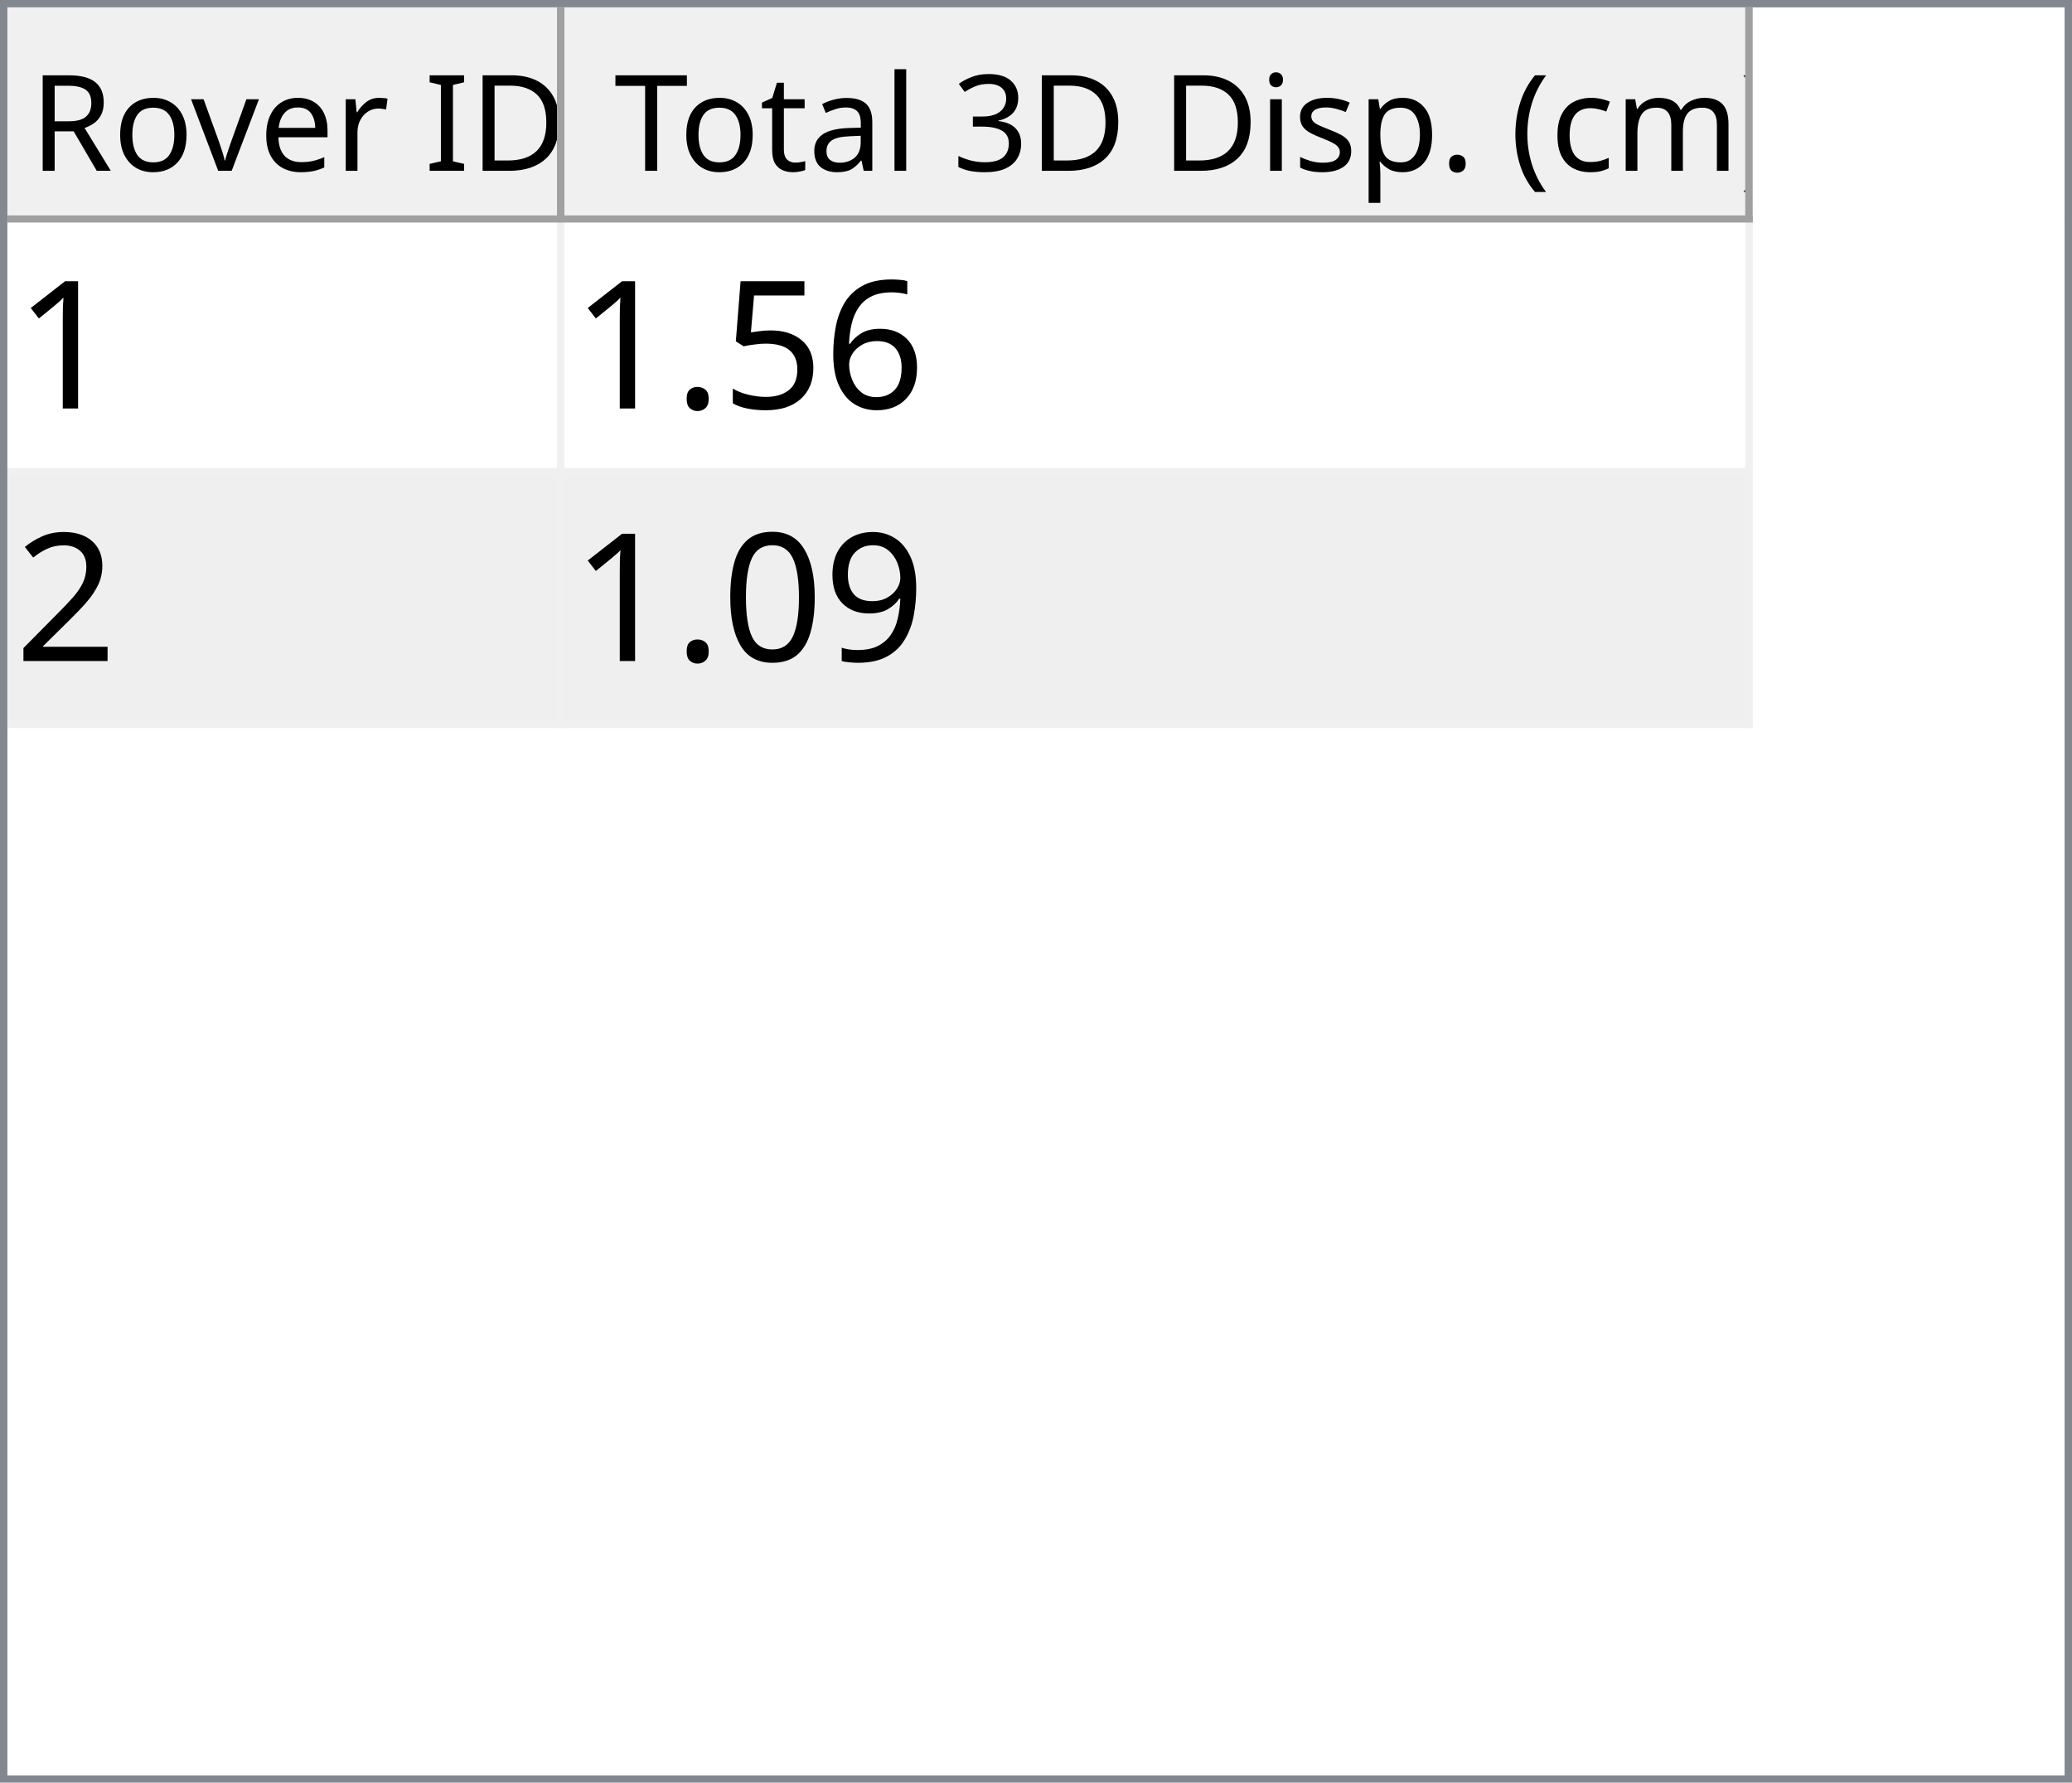
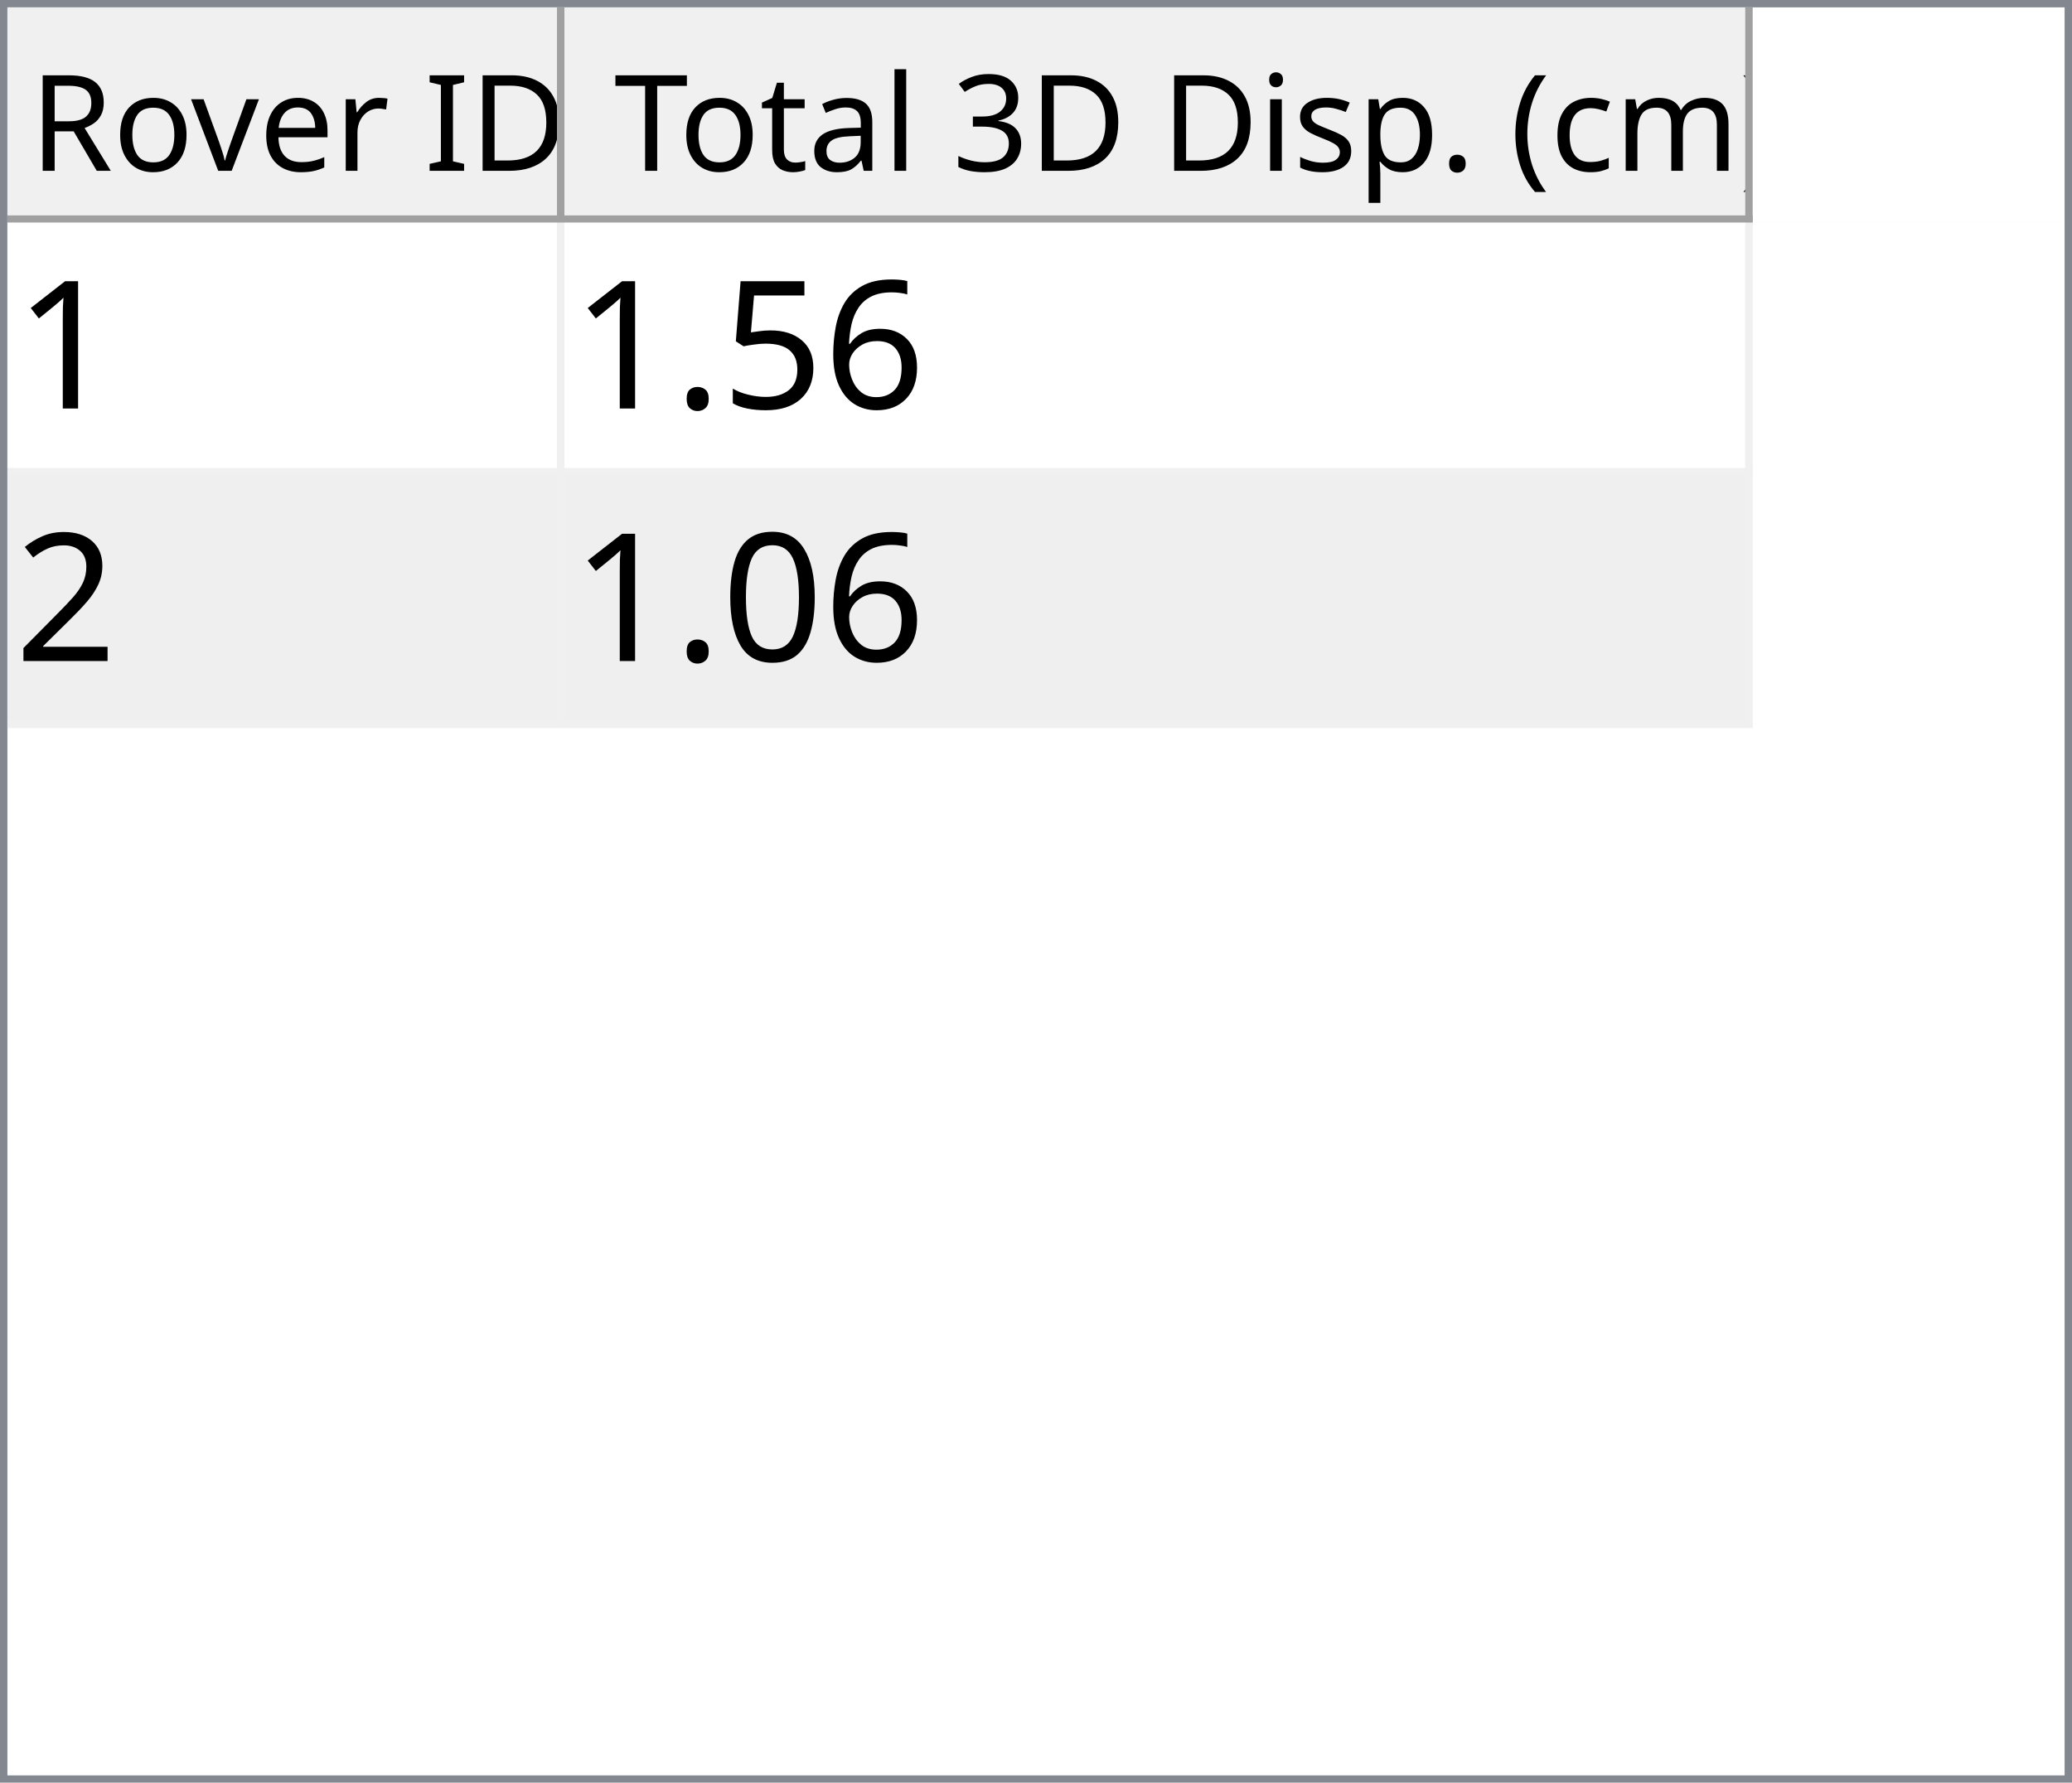
<svg xmlns="http://www.w3.org/2000/svg" style="fill-opacity:1; color-rendering:auto; color-interpolation:auto; text-rendering:auto; stroke:black; stroke-linecap:square; stroke-miterlimit:10; shape-rendering:auto; stroke-opacity:1; fill:black; stroke-dasharray:none; font-weight:normal; stroke-width:1; font-family:'Dialog'; font-style:normal; stroke-linejoin:miter; font-size:12px; stroke-dashoffset:0; image-rendering:auto;" width="279" height="240">
  <defs id="genericDefs" />
  <g>
    <defs id="defs1">
      <clipPath clipPathUnits="userSpaceOnUse" id="clipPath1">
        <path d="M0 0 L279 0 L279 240 L0 240 L0 0 Z" />
      </clipPath>
      <clipPath clipPathUnits="userSpaceOnUse" id="clipPath2">
        <path d="M0 0 L0 240 L279 240 L279 0 Z" />
      </clipPath>
      <clipPath clipPathUnits="userSpaceOnUse" id="clipPath3">
        <path d="M0 0 L0 29 L277 29 L277 0 Z" />
      </clipPath>
      <clipPath clipPathUnits="userSpaceOnUse" id="clipPath4">
        <path d="M0 0 L0 29 L75 29 L75 0 Z" />
      </clipPath>
      <clipPath clipPathUnits="userSpaceOnUse" id="clipPath5">
        <path d="M1 1 L1 28 L74 28 L74 1 Z" />
      </clipPath>
      <clipPath clipPathUnits="userSpaceOnUse" id="clipPath6">
        <path d="M0 0 L0 27 L73 27 L73 0 Z" />
      </clipPath>
      <clipPath clipPathUnits="userSpaceOnUse" id="clipPath7">
        <path d="M-0.5 -0.5 L-0.5 28.5 L74.5 28.5 L74.5 -0.5 Z" />
      </clipPath>
      <clipPath clipPathUnits="userSpaceOnUse" id="clipPath8">
        <path d="M0 0 L0 29 L160 29 L160 0 Z" />
      </clipPath>
      <clipPath clipPathUnits="userSpaceOnUse" id="clipPath9">
        <path d="M1 1 L1 28 L159 28 L159 1 Z" />
      </clipPath>
      <clipPath clipPathUnits="userSpaceOnUse" id="clipPath10">
        <path d="M0 0 L0 27 L158 27 L158 0 Z" />
      </clipPath>
      <clipPath clipPathUnits="userSpaceOnUse" id="clipPath11">
        <path d="M-0.5 -0.5 L-0.5 28.5 L159.5 28.5 L159.5 -0.5 Z" />
      </clipPath>
      <clipPath clipPathUnits="userSpaceOnUse" id="clipPath12">
        <path d="M0 0 L0 209 L277 209 L277 0 Z" />
      </clipPath>
      <clipPath clipPathUnits="userSpaceOnUse" id="clipPath13">
        <path d="M0 0 L0 68 L235 68 L235 0 Z" />
      </clipPath>
      <clipPath clipPathUnits="userSpaceOnUse" id="clipPath14">
        <path d="M-0.5 -0.5 L-0.5 67.5 L234.5 67.5 L234.5 -0.5 Z" />
      </clipPath>
      <clipPath clipPathUnits="userSpaceOnUse" id="clipPath15">
        <path d="M0 0 L0 33 L74 33 L74 0 Z" />
      </clipPath>
      <clipPath clipPathUnits="userSpaceOnUse" id="clipPath16">
        <path d="M0 0 L0 33 L159 33 L159 0 Z" />
      </clipPath>
      <font horiz-adv-x="64.551" id="font1">
        <font-face ascent="107.91" descent="25.098" units-per-em="100" style="font-style:normal; font-family:Segoe UI; font-weight:normal;" />
        <missing-glyph horiz-adv-x="64.551" d="M8.109 0 L8.109 68.266 L56.453 68.266 L56.453 0 L8.109 0 ZM15.328 7.234 L49.219 7.234 L49.219 61.031 L15.328 61.031 L15.328 7.234 Z" />
        <glyph unicode="D" horiz-adv-x="70.117" d="M9.188 0 L9.188 70.016 L28.516 70.016 Q65.531 70.016 65.531 35.891 Q65.531 19.672 55.25 9.836 Q44.969 0 27.734 0 L9.188 0 ZM17.391 62.594 L17.391 7.422 L27.828 7.422 Q41.609 7.422 49.273 14.797 Q56.938 22.172 56.938 35.688 Q56.938 62.594 28.328 62.594 L17.391 62.594 Z" />
        <glyph unicode="I" horiz-adv-x="26.611" d="M17.391 0 L9.188 0 L9.188 70.016 L17.391 70.016 L17.391 0 Z" />
        <glyph unicode=" " horiz-adv-x="27.393" d="" />
        <glyph unicode="r" horiz-adv-x="34.766" d="M34.188 41.891 Q32.078 43.5 28.125 43.5 Q23 43.5 19.555 38.672 Q16.109 33.844 16.109 25.484 L16.109 0 L8.109 0 L8.109 50 L16.109 50 L16.109 39.703 L16.312 39.703 Q18.016 44.969 21.531 47.922 Q25.047 50.875 29.391 50.875 Q32.516 50.875 34.188 50.203 L34.188 41.891 Z" />
        <glyph unicode="e" horiz-adv-x="52.295" d="M48.297 23 L12.984 23 Q13.188 14.656 17.484 10.109 Q21.781 5.562 29.297 5.562 Q37.75 5.562 44.828 11.141 L44.828 3.609 Q38.234 -1.172 27.391 -1.172 Q16.797 -1.172 10.742 5.641 Q4.688 12.453 4.688 24.812 Q4.688 36.469 11.305 43.82 Q17.922 51.172 27.734 51.172 Q37.547 51.172 42.922 44.828 Q48.297 38.484 48.297 27.203 L48.297 23 ZM40.094 29.781 Q40.047 36.719 36.75 40.578 Q33.453 44.438 27.594 44.438 Q21.922 44.438 17.969 40.383 Q14.016 36.328 13.094 29.781 L40.094 29.781 Z" />
        <glyph unicode="v" horiz-adv-x="47.9" d="M47.406 50 L27.484 0 L19.625 0 L0.688 50 L9.469 50 L22.172 13.672 Q23.578 9.672 23.922 6.688 L24.125 6.688 Q24.609 10.453 25.688 13.484 L38.969 50 L47.406 50 Z" />
        <glyph unicode="o" horiz-adv-x="58.594" d="M29 -1.172 Q17.922 -1.172 11.305 5.836 Q4.688 12.844 4.688 24.422 Q4.688 37.016 11.57 44.094 Q18.453 51.172 30.172 51.172 Q41.359 51.172 47.633 44.289 Q53.906 37.406 53.906 25.203 Q53.906 13.234 47.141 6.031 Q40.375 -1.172 29 -1.172 ZM29.594 44.438 Q21.875 44.438 17.383 39.188 Q12.891 33.938 12.891 24.703 Q12.891 15.828 17.43 10.695 Q21.969 5.562 29.594 5.562 Q37.359 5.562 41.531 10.594 Q45.703 15.625 45.703 24.906 Q45.703 34.281 41.531 39.359 Q37.359 44.438 29.594 44.438 Z" />
        <glyph unicode="R" horiz-adv-x="59.814" d="M59.375 0 L49.609 0 L37.891 19.625 Q36.281 22.359 34.766 24.289 Q33.25 26.219 31.664 27.438 Q30.078 28.656 28.25 29.219 Q26.422 29.781 24.125 29.781 L17.391 29.781 L17.391 0 L9.188 0 L9.188 70.016 L30.078 70.016 Q34.672 70.016 38.555 68.867 Q42.438 67.719 45.289 65.375 Q48.141 63.031 49.758 59.547 Q51.375 56.062 51.375 51.375 Q51.375 47.703 50.273 44.656 Q49.172 41.609 47.148 39.211 Q45.125 36.812 42.266 35.133 Q39.406 33.453 35.844 32.516 L35.844 32.328 Q37.594 31.547 38.891 30.547 Q40.188 29.547 41.359 28.18 Q42.531 26.812 43.68 25.078 Q44.828 23.344 46.234 21.047 L59.375 0 ZM17.391 62.594 L17.391 37.203 L28.516 37.203 Q31.594 37.203 34.203 38.133 Q36.812 39.062 38.719 40.797 Q40.625 42.531 41.703 45.047 Q42.781 47.562 42.781 50.688 Q42.781 56.297 39.141 59.445 Q35.5 62.594 28.609 62.594 L17.391 62.594 Z" />
        <glyph unicode=")" horiz-adv-x="30.176" d="M8.297 -15.922 L1.172 -15.922 Q16.406 2.344 16.406 26.812 Q16.406 51.469 1.078 70.016 L8.297 70.016 Q23.531 52.156 23.531 26.703 Q23.531 1.375 8.297 -15.922 Z" />
        <glyph unicode="m" horiz-adv-x="86.133" d="M79.109 0 L71.094 0 L71.094 28.719 Q71.094 37.016 68.531 40.727 Q65.969 44.438 59.906 44.438 Q54.781 44.438 51.195 39.75 Q47.609 35.062 47.609 28.516 L47.609 0 L39.594 0 L39.594 29.688 Q39.594 44.438 28.219 44.438 Q22.953 44.438 19.531 40.016 Q16.109 35.594 16.109 28.516 L16.109 0 L8.109 0 L8.109 50 L16.109 50 L16.109 42.094 L16.312 42.094 Q21.625 51.172 31.844 51.172 Q36.969 51.172 40.773 48.312 Q44.578 45.453 46 40.828 Q51.562 51.172 62.594 51.172 Q79.109 51.172 79.109 30.812 L79.109 0 Z" />
        <glyph unicode="c" horiz-adv-x="46.191" d="M42.188 2.297 Q36.422 -1.172 28.516 -1.172 Q17.828 -1.172 11.258 5.789 Q4.688 12.75 4.688 23.828 Q4.688 36.188 11.766 43.68 Q18.844 51.172 30.672 51.172 Q37.25 51.172 42.281 48.734 L42.281 40.531 Q36.719 44.438 30.375 44.438 Q22.703 44.438 17.797 38.945 Q12.891 33.453 12.891 24.516 Q12.891 15.719 17.508 10.641 Q22.125 5.562 29.891 5.562 Q36.422 5.562 42.188 9.906 L42.188 2.297 Z" />
        <glyph unicode="(" horiz-adv-x="30.176" d="M29.109 -15.922 L21.969 -15.922 Q6.844 1.375 6.844 26.703 Q6.844 52.156 21.969 70.016 L29.203 70.016 Q13.875 51.469 13.875 26.812 Q13.875 2.344 29.109 -15.922 Z" />
        <glyph unicode="." horiz-adv-x="21.68" d="M10.891 -1.078 Q8.641 -1.078 7.055 0.539 Q5.469 2.156 5.469 4.391 Q5.469 6.641 7.055 8.273 Q8.641 9.906 10.891 9.906 Q13.188 9.906 14.797 8.273 Q16.406 6.641 16.406 4.391 Q16.406 2.156 14.797 0.539 Q13.188 -1.078 10.891 -1.078 Z" />
        <glyph unicode="p" horiz-adv-x="58.789" d="M16.312 7.234 L16.109 7.234 L16.109 -23 L8.109 -23 L8.109 50 L16.109 50 L16.109 41.219 L16.312 41.219 Q22.219 51.172 33.594 51.172 Q43.266 51.172 48.688 44.461 Q54.109 37.75 54.109 26.469 Q54.109 13.922 48 6.375 Q41.891 -1.172 31.297 -1.172 Q21.578 -1.172 16.312 7.234 ZM16.109 27.391 L16.109 20.406 Q16.109 14.203 20.141 9.883 Q24.172 5.562 30.375 5.562 Q37.641 5.562 41.773 11.133 Q45.906 16.703 45.906 26.609 Q45.906 34.969 42.047 39.703 Q38.188 44.438 31.594 44.438 Q24.609 44.438 20.359 39.578 Q16.109 34.719 16.109 27.391 Z" />
        <glyph unicode="s" horiz-adv-x="42.432" d="M5.078 1.812 L5.078 10.406 Q11.625 5.562 19.484 5.562 Q30.031 5.562 30.031 12.594 Q30.031 14.594 29.125 15.992 Q28.219 17.391 26.68 18.461 Q25.141 19.531 23.07 20.383 Q21 21.234 18.609 22.172 Q15.281 23.484 12.766 24.828 Q10.25 26.172 8.57 27.859 Q6.891 29.547 6.031 31.695 Q5.172 33.844 5.172 36.719 Q5.172 40.234 6.789 42.945 Q8.406 45.656 11.086 47.484 Q13.766 49.312 17.211 50.242 Q20.656 51.172 24.312 51.172 Q30.812 51.172 35.938 48.922 L35.938 40.828 Q30.422 44.438 23.25 44.438 Q21 44.438 19.195 43.922 Q17.391 43.406 16.094 42.477 Q14.797 41.547 14.086 40.258 Q13.375 38.969 13.375 37.406 Q13.375 35.453 14.086 34.133 Q14.797 32.812 16.164 31.789 Q17.531 30.766 19.484 29.938 Q21.438 29.109 23.922 28.125 Q27.25 26.859 29.883 25.516 Q32.516 24.172 34.375 22.484 Q36.234 20.797 37.234 18.602 Q38.234 16.406 38.234 13.375 Q38.234 9.672 36.602 6.938 Q34.969 4.203 32.234 2.398 Q29.5 0.594 25.93 -0.289 Q22.359 -1.172 18.453 -1.172 Q10.75 -1.172 5.078 1.812 Z" />
        <glyph unicode="i" horiz-adv-x="24.219" d="M12.203 62.703 Q10.062 62.703 8.547 64.164 Q7.031 65.625 7.031 67.875 Q7.031 70.125 8.547 71.609 Q10.062 73.094 12.203 73.094 Q14.406 73.094 15.945 71.609 Q17.484 70.125 17.484 67.875 Q17.484 65.719 15.945 64.211 Q14.406 62.703 12.203 62.703 ZM16.109 0 L8.109 0 L8.109 50 L16.109 50 L16.109 0 Z" />
        <glyph unicode="3" horiz-adv-x="53.906" d="M46.531 19.828 Q46.531 15.094 44.75 11.211 Q42.969 7.328 39.719 4.57 Q36.469 1.812 31.93 0.297 Q27.391 -1.219 21.922 -1.219 Q11.922 -1.219 6 2.594 L6 11.188 Q13.094 5.609 22.219 5.609 Q25.875 5.609 28.828 6.539 Q31.781 7.469 33.906 9.227 Q36.031 10.984 37.18 13.477 Q38.328 15.969 38.328 19.094 Q38.328 32.812 18.797 32.812 L12.984 32.812 L12.984 39.594 L18.5 39.594 Q35.797 39.594 35.797 52.484 Q35.797 64.406 22.609 64.406 Q15.188 64.406 8.688 59.422 L8.688 67.188 Q15.375 71.188 24.609 71.188 Q29 71.188 32.57 69.969 Q36.141 68.75 38.68 66.555 Q41.219 64.359 42.609 61.281 Q44 58.203 44 54.5 Q44 40.672 30.031 36.719 L30.031 36.531 Q33.594 36.141 36.625 34.797 Q39.656 33.453 41.852 31.305 Q44.047 29.156 45.289 26.25 Q46.531 23.344 46.531 19.828 Z" />
        <glyph unicode="l" horiz-adv-x="24.219" d="M16.109 0 L8.109 0 L8.109 74.031 L16.109 74.031 L16.109 0 Z" />
        <glyph unicode="a" horiz-adv-x="50.879" d="M43.891 0 L35.891 0 L35.891 7.812 L35.688 7.812 Q30.469 -1.172 20.312 -1.172 Q12.844 -1.172 8.617 2.781 Q4.391 6.734 4.391 13.281 Q4.391 27.297 20.906 29.594 L35.891 31.688 Q35.891 44.438 25.594 44.438 Q16.547 44.438 9.281 38.281 L9.281 46.484 Q16.656 51.172 26.266 51.172 Q43.891 51.172 43.891 32.516 L43.891 0 ZM35.891 25.297 L23.828 23.641 Q18.266 22.859 15.43 20.875 Q12.594 18.891 12.594 13.875 Q12.594 10.203 15.211 7.883 Q17.828 5.562 22.172 5.562 Q28.125 5.562 32.008 9.742 Q35.891 13.922 35.891 20.312 L35.891 25.297 Z" />
        <glyph unicode="t" horiz-adv-x="33.887" d="M31.297 0.484 Q28.469 -1.078 23.828 -1.078 Q10.688 -1.078 10.688 13.578 L10.688 43.172 L2.094 43.172 L2.094 50 L10.688 50 L10.688 62.203 L18.703 64.797 L18.703 50 L31.297 50 L31.297 43.172 L18.703 43.172 L18.703 14.984 Q18.703 9.969 20.414 7.82 Q22.125 5.672 26.078 5.672 Q29.109 5.672 31.297 7.328 L31.297 0.484 Z" />
        <glyph unicode="T" horiz-adv-x="52.393" d="M50.594 62.594 L30.375 62.594 L30.375 0 L22.172 0 L22.172 62.594 L2 62.594 L2 70.016 L50.594 70.016 L50.594 62.594 Z" />
      </font>
      <font horiz-adv-x="75.0" id="font2">
        <font-face ascent="100.537" descent="21.973" units-per-em="100" style="font-style:normal; font-family:sans-serif; font-weight:normal;" />
        <missing-glyph horiz-adv-x="75.0" d="M12.5 0 L12.5 62.5 L62.5 62.5 L62.5 0 L12.5 0 ZM14.062 1.562 L60.938 1.562 L60.938 60.938 L14.062 60.938 L14.062 1.562 Z" />
        <glyph unicode="1" horiz-adv-x="55.615" d="M37.25 0 L28.469 0 L28.469 56 Q25.297 52.984 20.141 49.953 Q14.984 46.922 10.891 45.406 L10.891 53.906 Q18.266 57.375 23.781 62.305 Q29.297 67.234 31.594 71.875 L37.25 71.875 L37.25 0 Z" />
        <glyph unicode="6" horiz-adv-x="55.615" d="M49.75 54.047 L41.016 53.375 Q39.844 58.547 37.703 60.891 Q34.125 64.656 28.906 64.656 Q24.703 64.656 21.531 62.312 Q17.391 59.281 14.992 53.469 Q12.594 47.656 12.5 36.922 Q15.672 41.75 20.266 44.094 Q24.859 46.438 29.891 46.438 Q38.672 46.438 44.852 39.969 Q51.031 33.5 51.031 23.25 Q51.031 16.5 48.125 10.719 Q45.219 4.938 40.141 1.859 Q35.062 -1.219 28.609 -1.219 Q17.625 -1.219 10.695 6.859 Q3.766 14.938 3.766 33.5 Q3.766 54.25 11.422 63.672 Q18.109 71.875 29.438 71.875 Q37.891 71.875 43.289 67.141 Q48.688 62.406 49.75 54.047 ZM13.875 23.188 Q13.875 18.656 15.797 14.508 Q17.719 10.359 21.188 8.18 Q24.656 6 28.469 6 Q34.031 6 38.039 10.492 Q42.047 14.984 42.047 22.703 Q42.047 30.125 38.086 34.398 Q34.125 38.672 28.125 38.672 Q22.172 38.672 18.023 34.398 Q13.875 30.125 13.875 23.188 Z" />
        <glyph unicode="5" horiz-adv-x="55.615" d="M4.156 18.75 L13.375 19.531 Q14.406 12.797 18.141 9.398 Q21.875 6 27.156 6 Q33.5 6 37.891 10.789 Q42.281 15.578 42.281 23.484 Q42.281 31 38.062 35.352 Q33.844 39.703 27 39.703 Q22.75 39.703 19.336 37.773 Q15.922 35.844 13.969 32.766 L5.719 33.844 L12.641 70.609 L48.25 70.609 L48.25 62.203 L19.672 62.203 L15.828 42.969 Q22.266 47.469 29.344 47.469 Q38.719 47.469 45.164 40.969 Q51.609 34.469 51.609 24.266 Q51.609 14.547 45.953 7.469 Q39.062 -1.219 27.156 -1.219 Q17.391 -1.219 11.211 4.25 Q5.031 9.719 4.156 18.75 Z" />
        <glyph unicode="." horiz-adv-x="27.783" d="M9.078 0 L9.078 10.016 L19.094 10.016 L19.094 0 L9.078 0 Z" />
        <glyph unicode="2" horiz-adv-x="55.615" d="M50.344 8.453 L50.344 0 L3.031 0 Q2.938 3.172 4.047 6.109 Q5.859 10.938 9.836 15.625 Q13.812 20.312 21.344 26.469 Q33.016 36.031 37.117 41.625 Q41.219 47.219 41.219 52.203 Q41.219 57.422 37.477 61.008 Q33.734 64.594 27.734 64.594 Q21.391 64.594 17.578 60.789 Q13.766 56.984 13.719 50.25 L4.688 51.172 Q5.609 61.281 11.664 66.578 Q17.719 71.875 27.938 71.875 Q38.234 71.875 44.242 66.164 Q50.25 60.453 50.25 52 Q50.25 47.703 48.492 43.555 Q46.734 39.406 42.656 34.812 Q38.578 30.219 29.109 22.219 Q21.188 15.578 18.945 13.211 Q16.703 10.844 15.234 8.453 L50.344 8.453 Z" />
-         <glyph unicode="9" horiz-adv-x="55.615" d="M5.469 16.547 L13.922 17.328 Q14.984 11.375 18.016 8.688 Q21.047 6 25.781 6 Q29.828 6 32.883 7.859 Q35.938 9.719 37.891 12.82 Q39.844 15.922 41.164 21.195 Q42.484 26.469 42.484 31.938 Q42.484 32.516 42.438 33.688 Q39.797 29.5 35.234 26.883 Q30.672 24.266 25.344 24.266 Q16.453 24.266 10.305 30.711 Q4.156 37.156 4.156 47.703 Q4.156 58.594 10.578 65.234 Q17 71.875 26.656 71.875 Q33.641 71.875 39.43 68.117 Q45.219 64.359 48.219 57.398 Q51.219 50.438 51.219 37.25 Q51.219 23.531 48.242 15.406 Q45.266 7.281 39.383 3.031 Q33.5 -1.219 25.594 -1.219 Q17.188 -1.219 11.867 3.445 Q6.547 8.109 5.469 16.547 ZM41.453 48.141 Q41.453 55.719 37.43 60.156 Q33.406 64.594 27.734 64.594 Q21.875 64.594 17.531 59.812 Q13.188 55.031 13.188 47.406 Q13.188 40.578 17.312 36.305 Q21.438 32.031 27.484 32.031 Q33.594 32.031 37.523 36.305 Q41.453 40.578 41.453 48.141 Z" />
        <glyph unicode="0" horiz-adv-x="55.615" d="M4.156 35.297 Q4.156 48 6.766 55.742 Q9.375 63.484 14.523 67.68 Q19.672 71.875 27.484 71.875 Q33.25 71.875 37.594 69.555 Q41.938 67.234 44.773 62.867 Q47.609 58.5 49.219 52.227 Q50.828 45.953 50.828 35.297 Q50.828 22.703 48.242 14.969 Q45.656 7.234 40.508 3.008 Q35.359 -1.219 27.484 -1.219 Q17.141 -1.219 11.234 6.203 Q4.156 15.141 4.156 35.297 ZM13.188 35.297 Q13.188 17.672 17.312 11.836 Q21.438 6 27.484 6 Q33.547 6 37.672 11.859 Q41.797 17.719 41.797 35.297 Q41.797 52.984 37.672 58.789 Q33.547 64.594 27.391 64.594 Q21.344 64.594 17.719 59.469 Q13.188 52.938 13.188 35.297 Z" />
      </font>
    </defs>
    <g style="fill:white; stroke:white;">
      <rect x="0" y="0" width="279" style="clip-path:url(#clipPath1); stroke:none;" height="240" />
    </g>
    <g style="fill:white; text-rendering:optimizeSpeed; color-rendering:optimizeSpeed; image-rendering:optimizeSpeed; shape-rendering:crispEdges; stroke:white; color-interpolation:sRGB;">
      <rect x="0" width="279" height="240" y="0" style="stroke:none;" />
      <path style="stroke:none;" d="M0 240 L279 240 L279 0 L0 0 Z" />
    </g>
    <g style="fill:rgb(240,240,240); font-size:18px; font-family:'Segoe UI'; stroke:rgb(240,240,240);">
      <rect x="0" y="0" width="279" style="clip-path:url(#clipPath2); stroke:none;" height="240" />
    </g>
    <g style="fill:rgb(130,135,144); font-size:18px; font-family:'Segoe UI'; stroke:rgb(130,135,144);">
      <path d="M0 0 L279 0 L279 240 L0 240 L0 0 ZM1 1 L278 1 L278 239 L1 239 L1 1 Z" style="fill-rule:evenodd; clip-path:url(#clipPath2); stroke:none;" />
    </g>
    <g style="fill:white; font-size:18px; font-family:'Segoe UI'; stroke:white;" transform="translate(1,1)">
      <rect x="0" y="0" width="277" style="clip-path:url(#clipPath3); stroke:none;" height="29" />
    </g>
    <g style="fill:rgb(240,240,240); font-size:18px; font-family:'Segoe UI'; stroke:rgb(240,240,240);" transform="translate(1,1)">
      <rect x="0" y="0" width="75" style="clip-path:url(#clipPath4); stroke:none;" height="29" />
    </g>
    <g style="font-family:'Segoe UI'; font-size:18px;" transform="translate(2,2)">
      <text x="2" xml:space="preserve" y="21" style="clip-path:url(#clipPath6); stroke:none;">Rover ID</text>
    </g>
    <g transform="translate(1.5,1.5)" style="fill:rgb(160,160,160); font-size:18px; font-family:'Segoe UI'; stroke:rgb(160,160,160); stroke-linejoin:bevel;">
      <line x1="74" x2="74" y1="0" style="fill:none; clip-path:url(#clipPath7);" y2="28" />
    </g>
    <g transform="matrix(1,0,0,1,1,1) translate(0.5,0.5)" style="fill:rgb(160,160,160); font-size:18px; font-family:'Segoe UI'; stroke:rgb(160,160,160); stroke-linejoin:bevel;">
      <line x1="0" x2="74" y1="28" style="fill:none; clip-path:url(#clipPath7);" y2="28" />
    </g>
    <g style="fill:rgb(240,240,240); font-size:18px; font-family:'Segoe UI'; stroke:rgb(240,240,240);" transform="translate(76,1)">
      <rect x="0" y="0" width="160" style="clip-path:url(#clipPath8); stroke:none;" height="29" />
    </g>
    <g style="font-family:'Segoe UI'; font-size:18px;" transform="translate(77,2)">
      <text x="1" xml:space="preserve" y="21" style="clip-path:url(#clipPath10); stroke:none;"> Total 3D Disp. (cm)</text>
    </g>
    <g transform="translate(76.5,1.5)" style="fill:rgb(160,160,160); font-size:18px; font-family:'Segoe UI'; stroke:rgb(160,160,160); stroke-linejoin:bevel;">
      <line x1="159" x2="159" y1="0" style="fill:none; clip-path:url(#clipPath11);" y2="28" />
    </g>
    <g transform="matrix(1,0,0,1,76,1) translate(0.5,0.5)" style="fill:rgb(160,160,160); font-size:18px; font-family:'Segoe UI'; stroke:rgb(160,160,160); stroke-linejoin:bevel;">
      <line x1="0" x2="159" y1="28" style="fill:none; clip-path:url(#clipPath11);" y2="28" />
    </g>
    <g style="fill:white; font-size:18px; font-family:'Segoe UI'; stroke:white;" transform="translate(1,30)">
      <rect x="0" y="0" width="277" style="clip-path:url(#clipPath12); stroke:none;" height="209" />
    </g>
    <g style="fill:rgb(240,240,240); font-size:24px; font-family:sans-serif; stroke:rgb(240,240,240);" transform="translate(1,30)">
      <rect x="0" y="0" width="235" style="clip-path:url(#clipPath13); stroke:none;" height="68" />
      <line transform="translate(0.5,0.5)" x1="0" x2="234" y1="33" style="clip-path:url(#clipPath14); fill:none; stroke-linejoin:bevel;" y2="33" />
    </g>
    <g transform="matrix(1,0,0,1,1,30) translate(0.5,0.5)" style="fill:rgb(240,240,240); font-size:24px; font-family:sans-serif; stroke:rgb(240,240,240); stroke-linejoin:bevel;">
      <line x1="0" x2="234" y1="67" style="fill:none; clip-path:url(#clipPath14);" y2="67" />
    </g>
    <g transform="matrix(1,0,0,1,1,30) translate(0.5,0.5)" style="fill:rgb(240,240,240); font-size:24px; font-family:sans-serif; stroke:rgb(240,240,240); stroke-linejoin:bevel;">
      <line x1="74" x2="74" y1="0" style="fill:none; clip-path:url(#clipPath14);" y2="67" />
    </g>
    <g transform="matrix(1,0,0,1,1,30) translate(0.5,0.5)" style="fill:rgb(240,240,240); font-size:24px; font-family:sans-serif; stroke:rgb(240,240,240); stroke-linejoin:bevel;">
      <line x1="234" x2="234" y1="0" style="fill:none; clip-path:url(#clipPath14);" y2="67" />
    </g>
    <g style="fill:white; font-size:24px; font-family:sans-serif; stroke:white;" transform="matrix(1,0,0,1,1,30)">
      <rect x="0" y="0" width="74" style="clip-path:url(#clipPath15); stroke:none;" height="33" />
      <text x="1" y="25" style="fill:black; clip-path:url(#clipPath15); stroke:none;" xml:space="preserve">1</text>
    </g>
    <g style="fill:white; font-size:24px; font-family:sans-serif; stroke:white;" transform="matrix(1,0,0,1,1,30) translate(75,0)">
      <rect x="0" y="0" width="159" style="clip-path:url(#clipPath16); stroke:none;" height="33" />
      <text x="1" y="25" style="fill:black; clip-path:url(#clipPath16); stroke:none;" xml:space="preserve">1.56</text>
    </g>
    <g style="fill:rgb(239,239,239); font-size:24px; font-family:sans-serif; stroke:rgb(239,239,239);" transform="matrix(1,0,0,1,1,30) translate(0,34)">
      <rect x="0" y="0" width="74" style="clip-path:url(#clipPath15); stroke:none;" height="33" />
      <text x="1" y="25" style="fill:black; clip-path:url(#clipPath15); stroke:none;" xml:space="preserve">2</text>
    </g>
    <g style="fill:rgb(239,239,239); font-size:24px; font-family:sans-serif; stroke:rgb(239,239,239);" transform="matrix(1,0,0,1,1,30) translate(75,34)">
      <rect x="0" y="0" width="159" style="clip-path:url(#clipPath16); stroke:none;" height="33" />
-       <text x="1" y="25" style="fill:black; clip-path:url(#clipPath16); stroke:none;" xml:space="preserve">1.09</text>
+       <text x="1" y="25" style="fill:black; clip-path:url(#clipPath16); stroke:none;" xml:space="preserve">1.06</text>
    </g>
  </g>
</svg>
